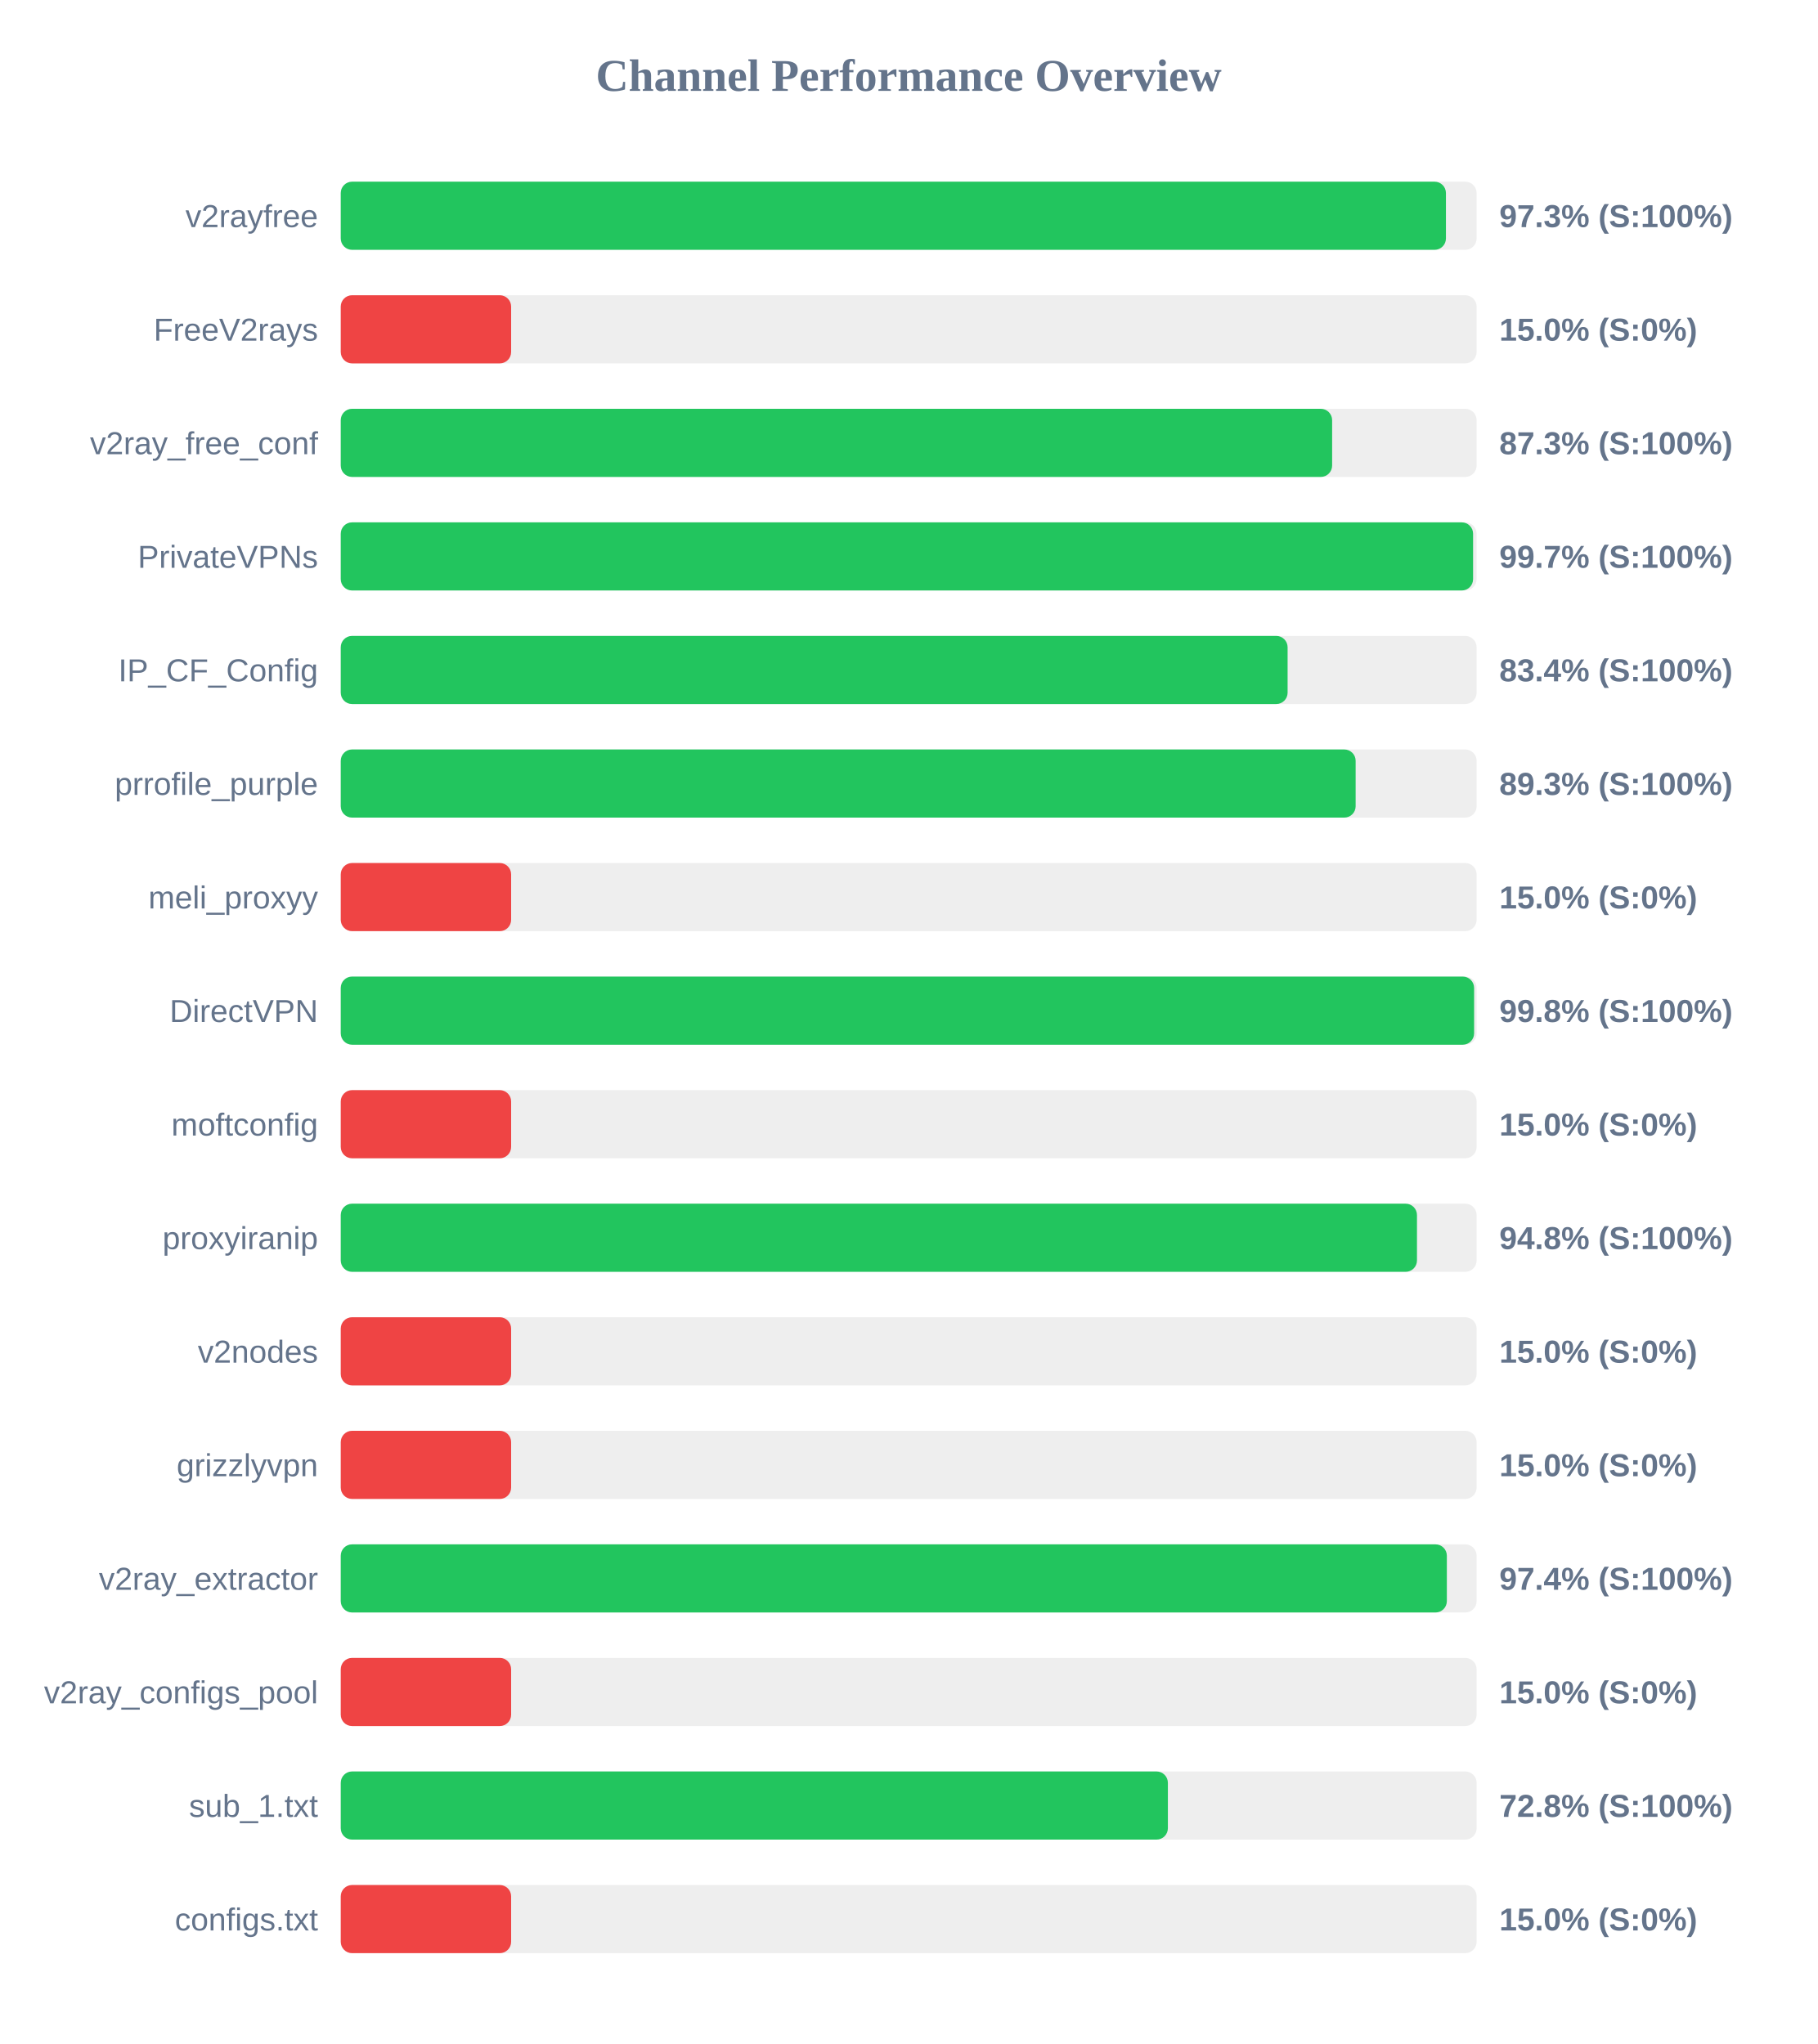
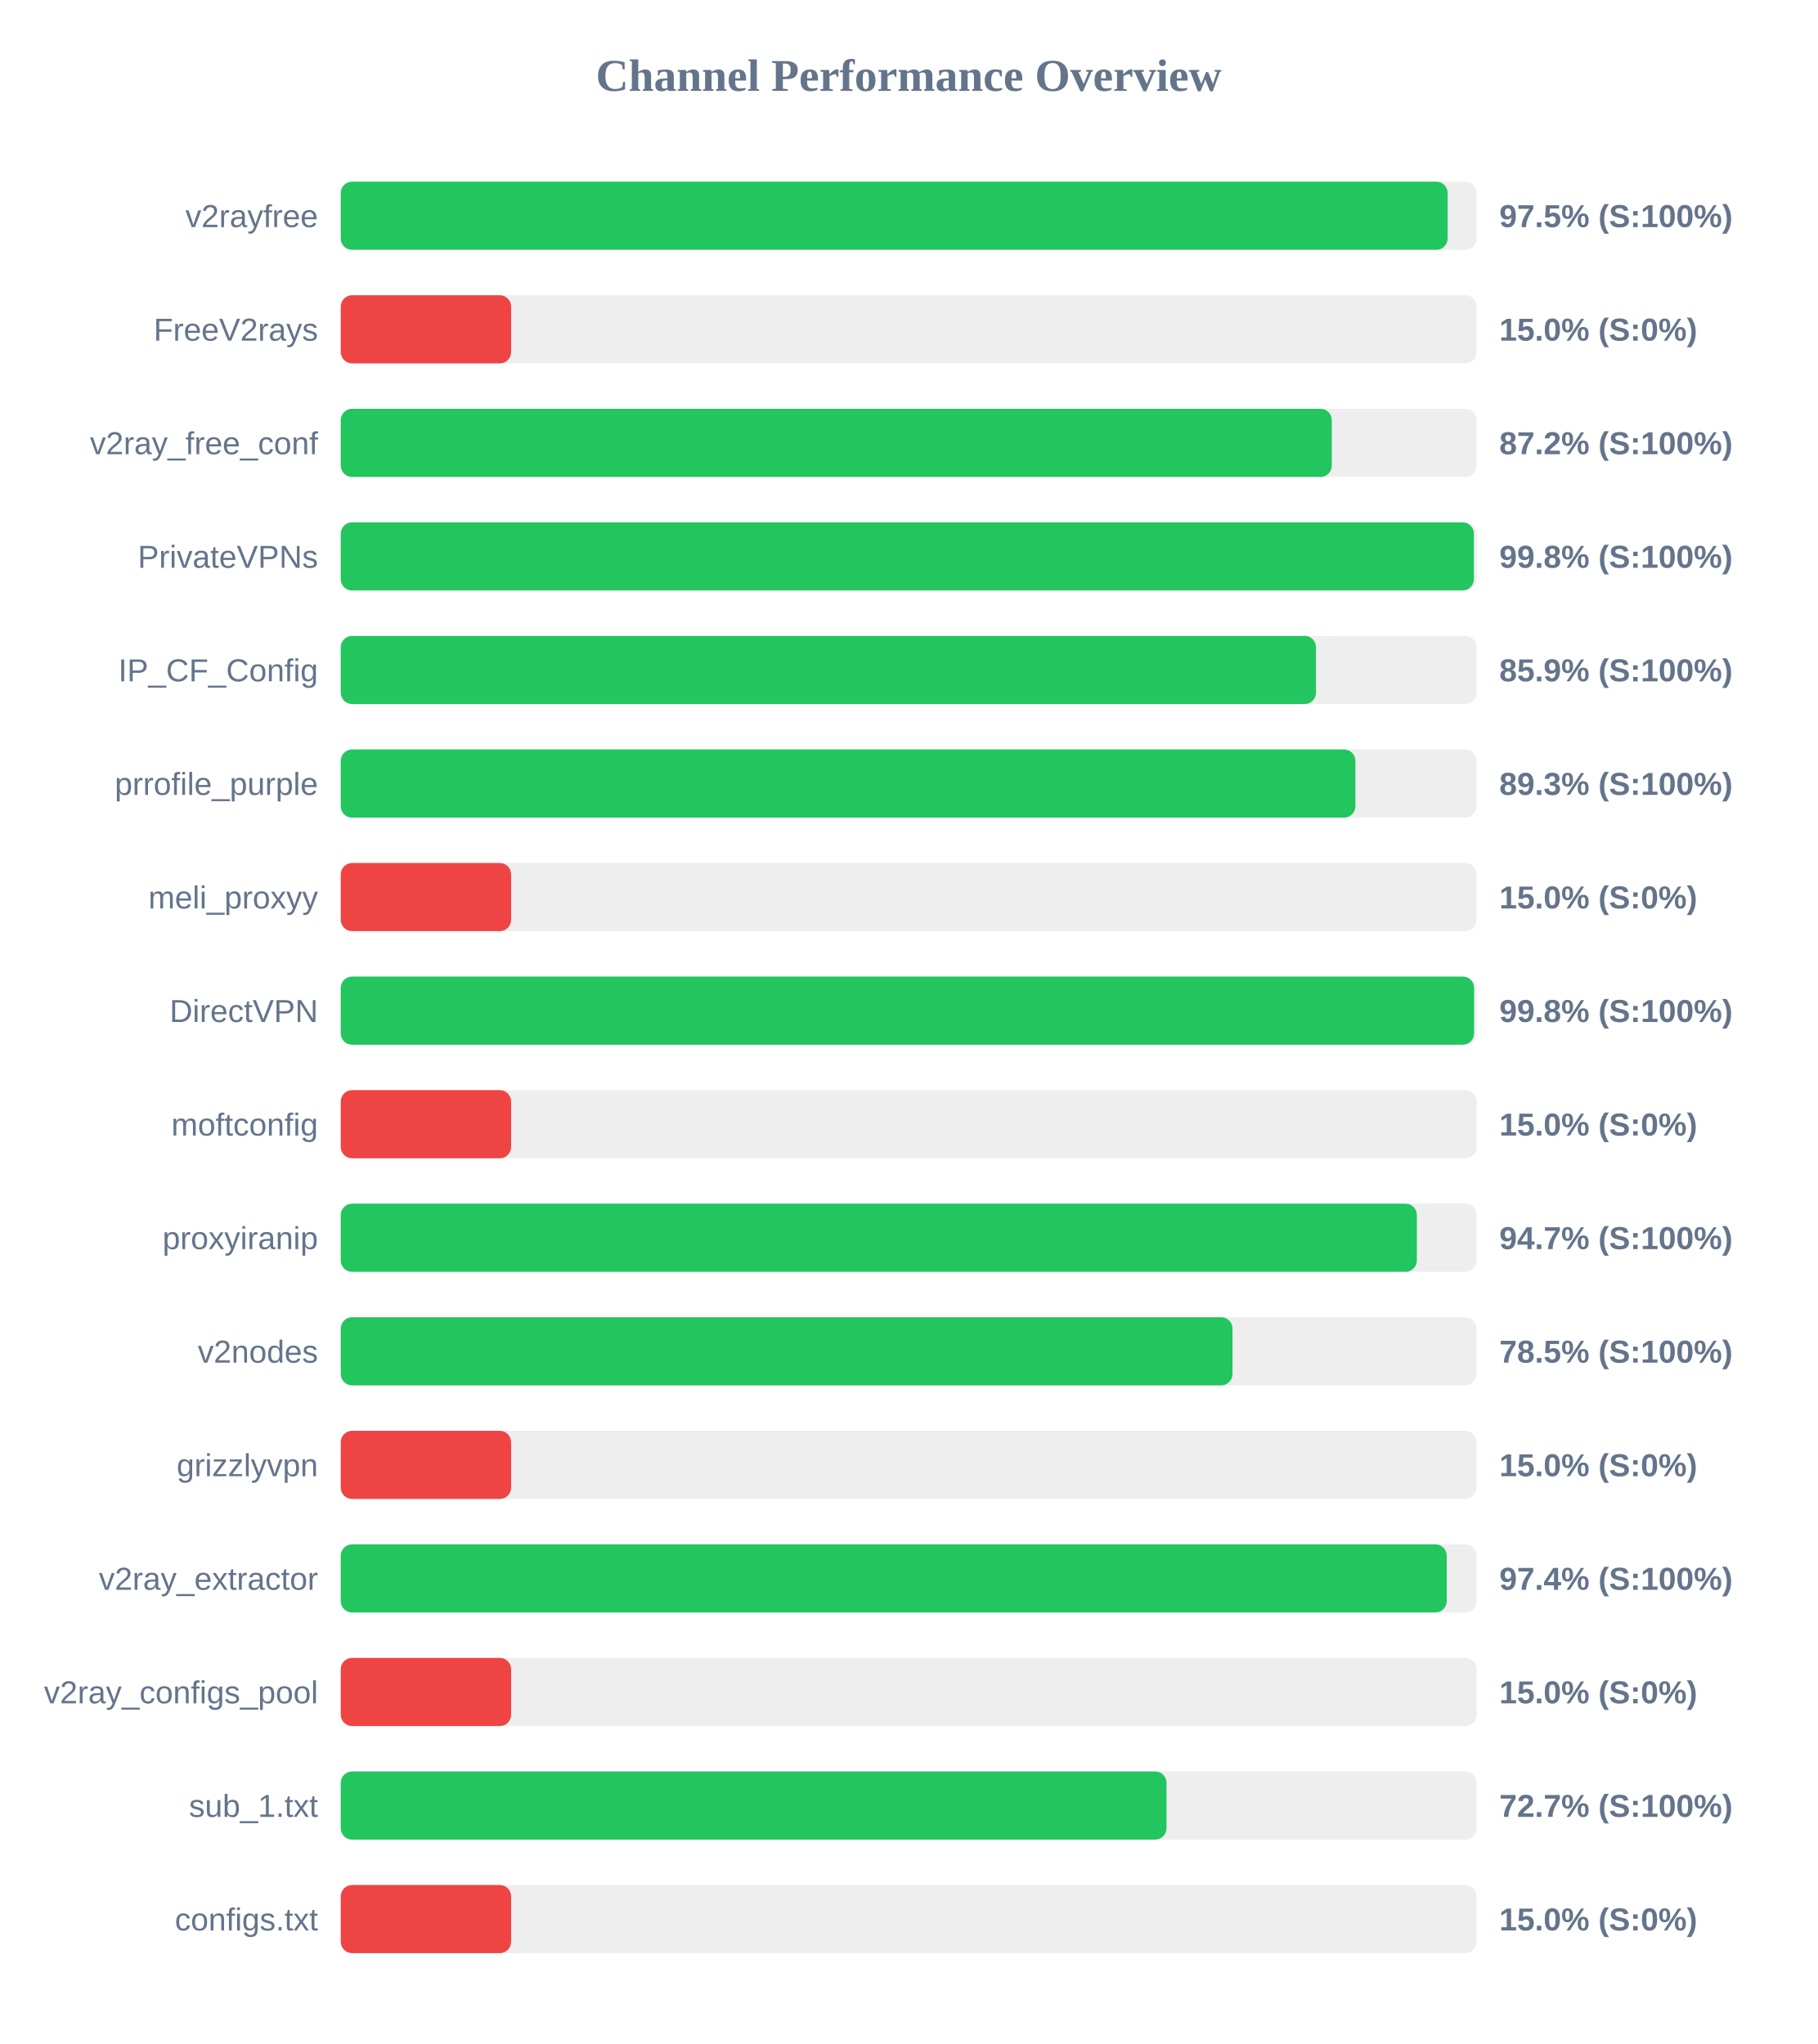
<svg xmlns="http://www.w3.org/2000/svg" width="800" height="900" version="1.1">
  <style>
        .row { font: 14px Arial; fill: #64748b; }
        .score { font: bold 14px Arial; fill: #64748b; }
    </style>
  <text x="400" y="40" text-anchor="middle" font-size="20px" font-weight="bold" fill="#64748b">Channel Performance Overview</text>
  <rect x="150" y="80" width="500" height="30" fill="#eee" rx="5" />
-   <rect x="150" y="80" width="486.5" height="30" fill="#22c55e" rx="5" />
+   <rect x="150" y="80" width="487.25" height="30" fill="#22c55e" rx="5" />
  <text x="140" y="100" text-anchor="end" class="row">v2rayfree</text>
-   <text x="660" y="100" text-anchor="start" class="score">97.3% (S:100%)</text>
+   <text x="660" y="100" text-anchor="start" class="score">97.5% (S:100%)</text>
  <rect x="150" y="130" width="500" height="30" fill="#eee" rx="5" />
  <rect x="150" y="130" width="75.0" height="30" fill="#ef4444" rx="5" />
  <text x="140" y="150" text-anchor="end" class="row">FreeV2rays</text>
  <text x="660" y="150" text-anchor="start" class="score">15.0% (S:0%)</text>
  <rect x="150" y="180" width="500" height="30" fill="#eee" rx="5" />
-   <rect x="150" y="180" width="436.4" height="30" fill="#22c55e" rx="5" />
+   <rect x="150" y="180" width="436.25" height="30" fill="#22c55e" rx="5" />
  <text x="140" y="200" text-anchor="end" class="row">v2ray_free_conf</text>
-   <text x="660" y="200" text-anchor="start" class="score">87.3% (S:100%)</text>
+   <text x="660" y="200" text-anchor="start" class="score">87.2% (S:100%)</text>
  <rect x="150" y="230" width="500" height="30" fill="#eee" rx="5" />
-   <rect x="150" y="230" width="498.45" height="30" fill="#22c55e" rx="5" />
+   <rect x="150" y="230" width="498.8" height="30" fill="#22c55e" rx="5" />
  <text x="140" y="250" text-anchor="end" class="row">PrivateVPNs</text>
-   <text x="660" y="250" text-anchor="start" class="score">99.7% (S:100%)</text>
+   <text x="660" y="250" text-anchor="start" class="score">99.8% (S:100%)</text>
  <rect x="150" y="280" width="500" height="30" fill="#eee" rx="5" />
-   <rect x="150" y="280" width="416.8" height="30" fill="#22c55e" rx="5" />
+   <rect x="150" y="280" width="429.3" height="30" fill="#22c55e" rx="5" />
  <text x="140" y="300" text-anchor="end" class="row">IP_CF_Config</text>
-   <text x="660" y="300" text-anchor="start" class="score">83.4% (S:100%)</text>
+   <text x="660" y="300" text-anchor="start" class="score">85.9% (S:100%)</text>
  <rect x="150" y="330" width="500" height="30" fill="#eee" rx="5" />
-   <rect x="150" y="330" width="446.75" height="30" fill="#22c55e" rx="5" />
+   <rect x="150" y="330" width="446.65" height="30" fill="#22c55e" rx="5" />
  <text x="140" y="350" text-anchor="end" class="row">prrofile_purple</text>
  <text x="660" y="350" text-anchor="start" class="score">89.3% (S:100%)</text>
  <rect x="150" y="380" width="500" height="30" fill="#eee" rx="5" />
  <rect x="150" y="380" width="75.0" height="30" fill="#ef4444" rx="5" />
  <text x="140" y="400" text-anchor="end" class="row">meli_proxyy</text>
  <text x="660" y="400" text-anchor="start" class="score">15.0% (S:0%)</text>
  <rect x="150" y="430" width="500" height="30" fill="#eee" rx="5" />
  <rect x="150" y="430" width="498.9" height="30" fill="#22c55e" rx="5" />
  <text x="140" y="450" text-anchor="end" class="row">DirectVPN</text>
  <text x="660" y="450" text-anchor="start" class="score">99.8% (S:100%)</text>
  <rect x="150" y="480" width="500" height="30" fill="#eee" rx="5" />
  <rect x="150" y="480" width="75.0" height="30" fill="#ef4444" rx="5" />
  <text x="140" y="500" text-anchor="end" class="row">moftconfig</text>
  <text x="660" y="500" text-anchor="start" class="score">15.0% (S:0%)</text>
  <rect x="150" y="530" width="500" height="30" fill="#eee" rx="5" />
-   <rect x="150" y="530" width="473.75" height="30" fill="#22c55e" rx="5" />
+   <rect x="150" y="530" width="473.7" height="30" fill="#22c55e" rx="5" />
  <text x="140" y="550" text-anchor="end" class="row">proxyiranip</text>
-   <text x="660" y="550" text-anchor="start" class="score">94.8% (S:100%)</text>
+   <text x="660" y="550" text-anchor="start" class="score">94.7% (S:100%)</text>
  <rect x="150" y="580" width="500" height="30" fill="#eee" rx="5" />
-   <rect x="150" y="580" width="75.0" height="30" fill="#ef4444" rx="5" />
+   <rect x="150" y="580" width="392.55" height="30" fill="#22c55e" rx="5" />
  <text x="140" y="600" text-anchor="end" class="row">v2nodes</text>
-   <text x="660" y="600" text-anchor="start" class="score">15.0% (S:0%)</text>
+   <text x="660" y="600" text-anchor="start" class="score">78.5% (S:100%)</text>
  <rect x="150" y="630" width="500" height="30" fill="#eee" rx="5" />
  <rect x="150" y="630" width="75.0" height="30" fill="#ef4444" rx="5" />
  <text x="140" y="650" text-anchor="end" class="row">grizzlyvpn</text>
  <text x="660" y="650" text-anchor="start" class="score">15.0% (S:0%)</text>
  <rect x="150" y="680" width="500" height="30" fill="#eee" rx="5" />
-   <rect x="150" y="680" width="486.9" height="30" fill="#22c55e" rx="5" />
+   <rect x="150" y="680" width="486.85" height="30" fill="#22c55e" rx="5" />
  <text x="140" y="700" text-anchor="end" class="row">v2ray_extractor</text>
  <text x="660" y="700" text-anchor="start" class="score">97.4% (S:100%)</text>
  <rect x="150" y="730" width="500" height="30" fill="#eee" rx="5" />
  <rect x="150" y="730" width="75.0" height="30" fill="#ef4444" rx="5" />
  <text x="140" y="750" text-anchor="end" class="row">v2ray_configs_pool</text>
  <text x="660" y="750" text-anchor="start" class="score">15.0% (S:0%)</text>
  <rect x="150" y="780" width="500" height="30" fill="#eee" rx="5" />
-   <rect x="150" y="780" width="364.1" height="30" fill="#22c55e" rx="5" />
+   <rect x="150" y="780" width="363.5" height="30" fill="#22c55e" rx="5" />
  <text x="140" y="800" text-anchor="end" class="row">sub_1.txt</text>
-   <text x="660" y="800" text-anchor="start" class="score">72.8% (S:100%)</text>
+   <text x="660" y="800" text-anchor="start" class="score">72.7% (S:100%)</text>
  <rect x="150" y="830" width="500" height="30" fill="#eee" rx="5" />
  <rect x="150" y="830" width="75.0" height="30" fill="#ef4444" rx="5" />
  <text x="140" y="850" text-anchor="end" class="row">configs.txt</text>
  <text x="660" y="850" text-anchor="start" class="score">15.0% (S:0%)</text>
</svg>
